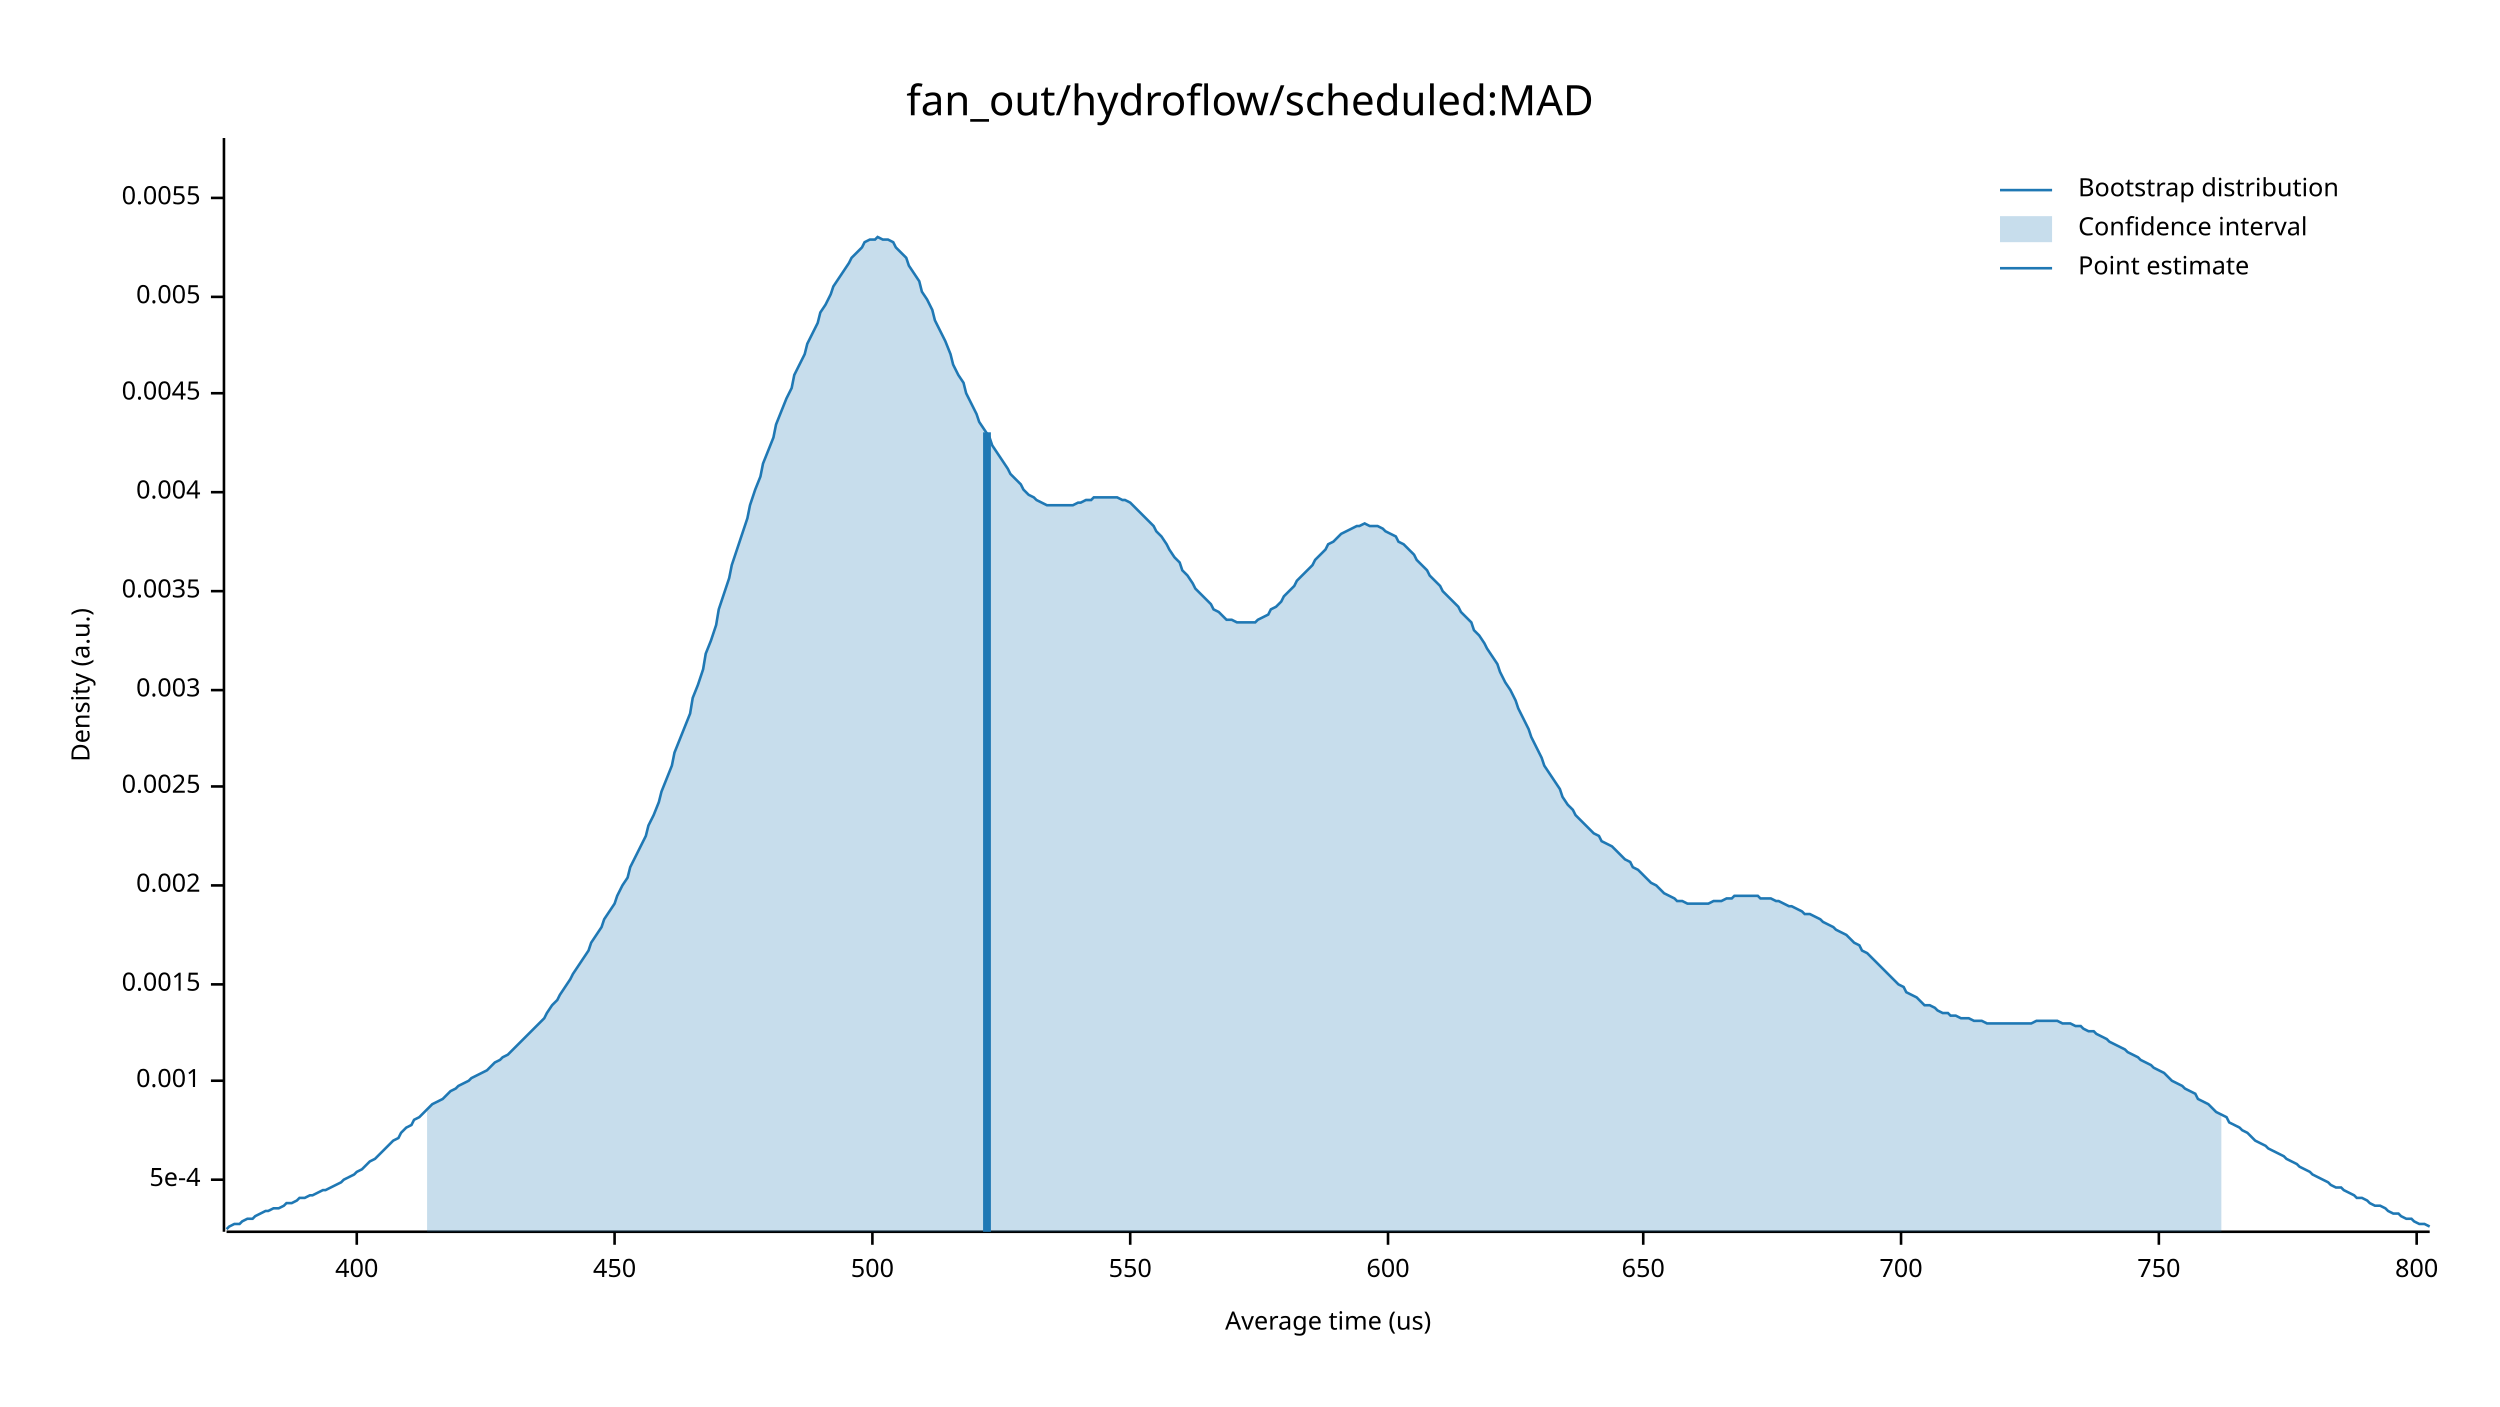
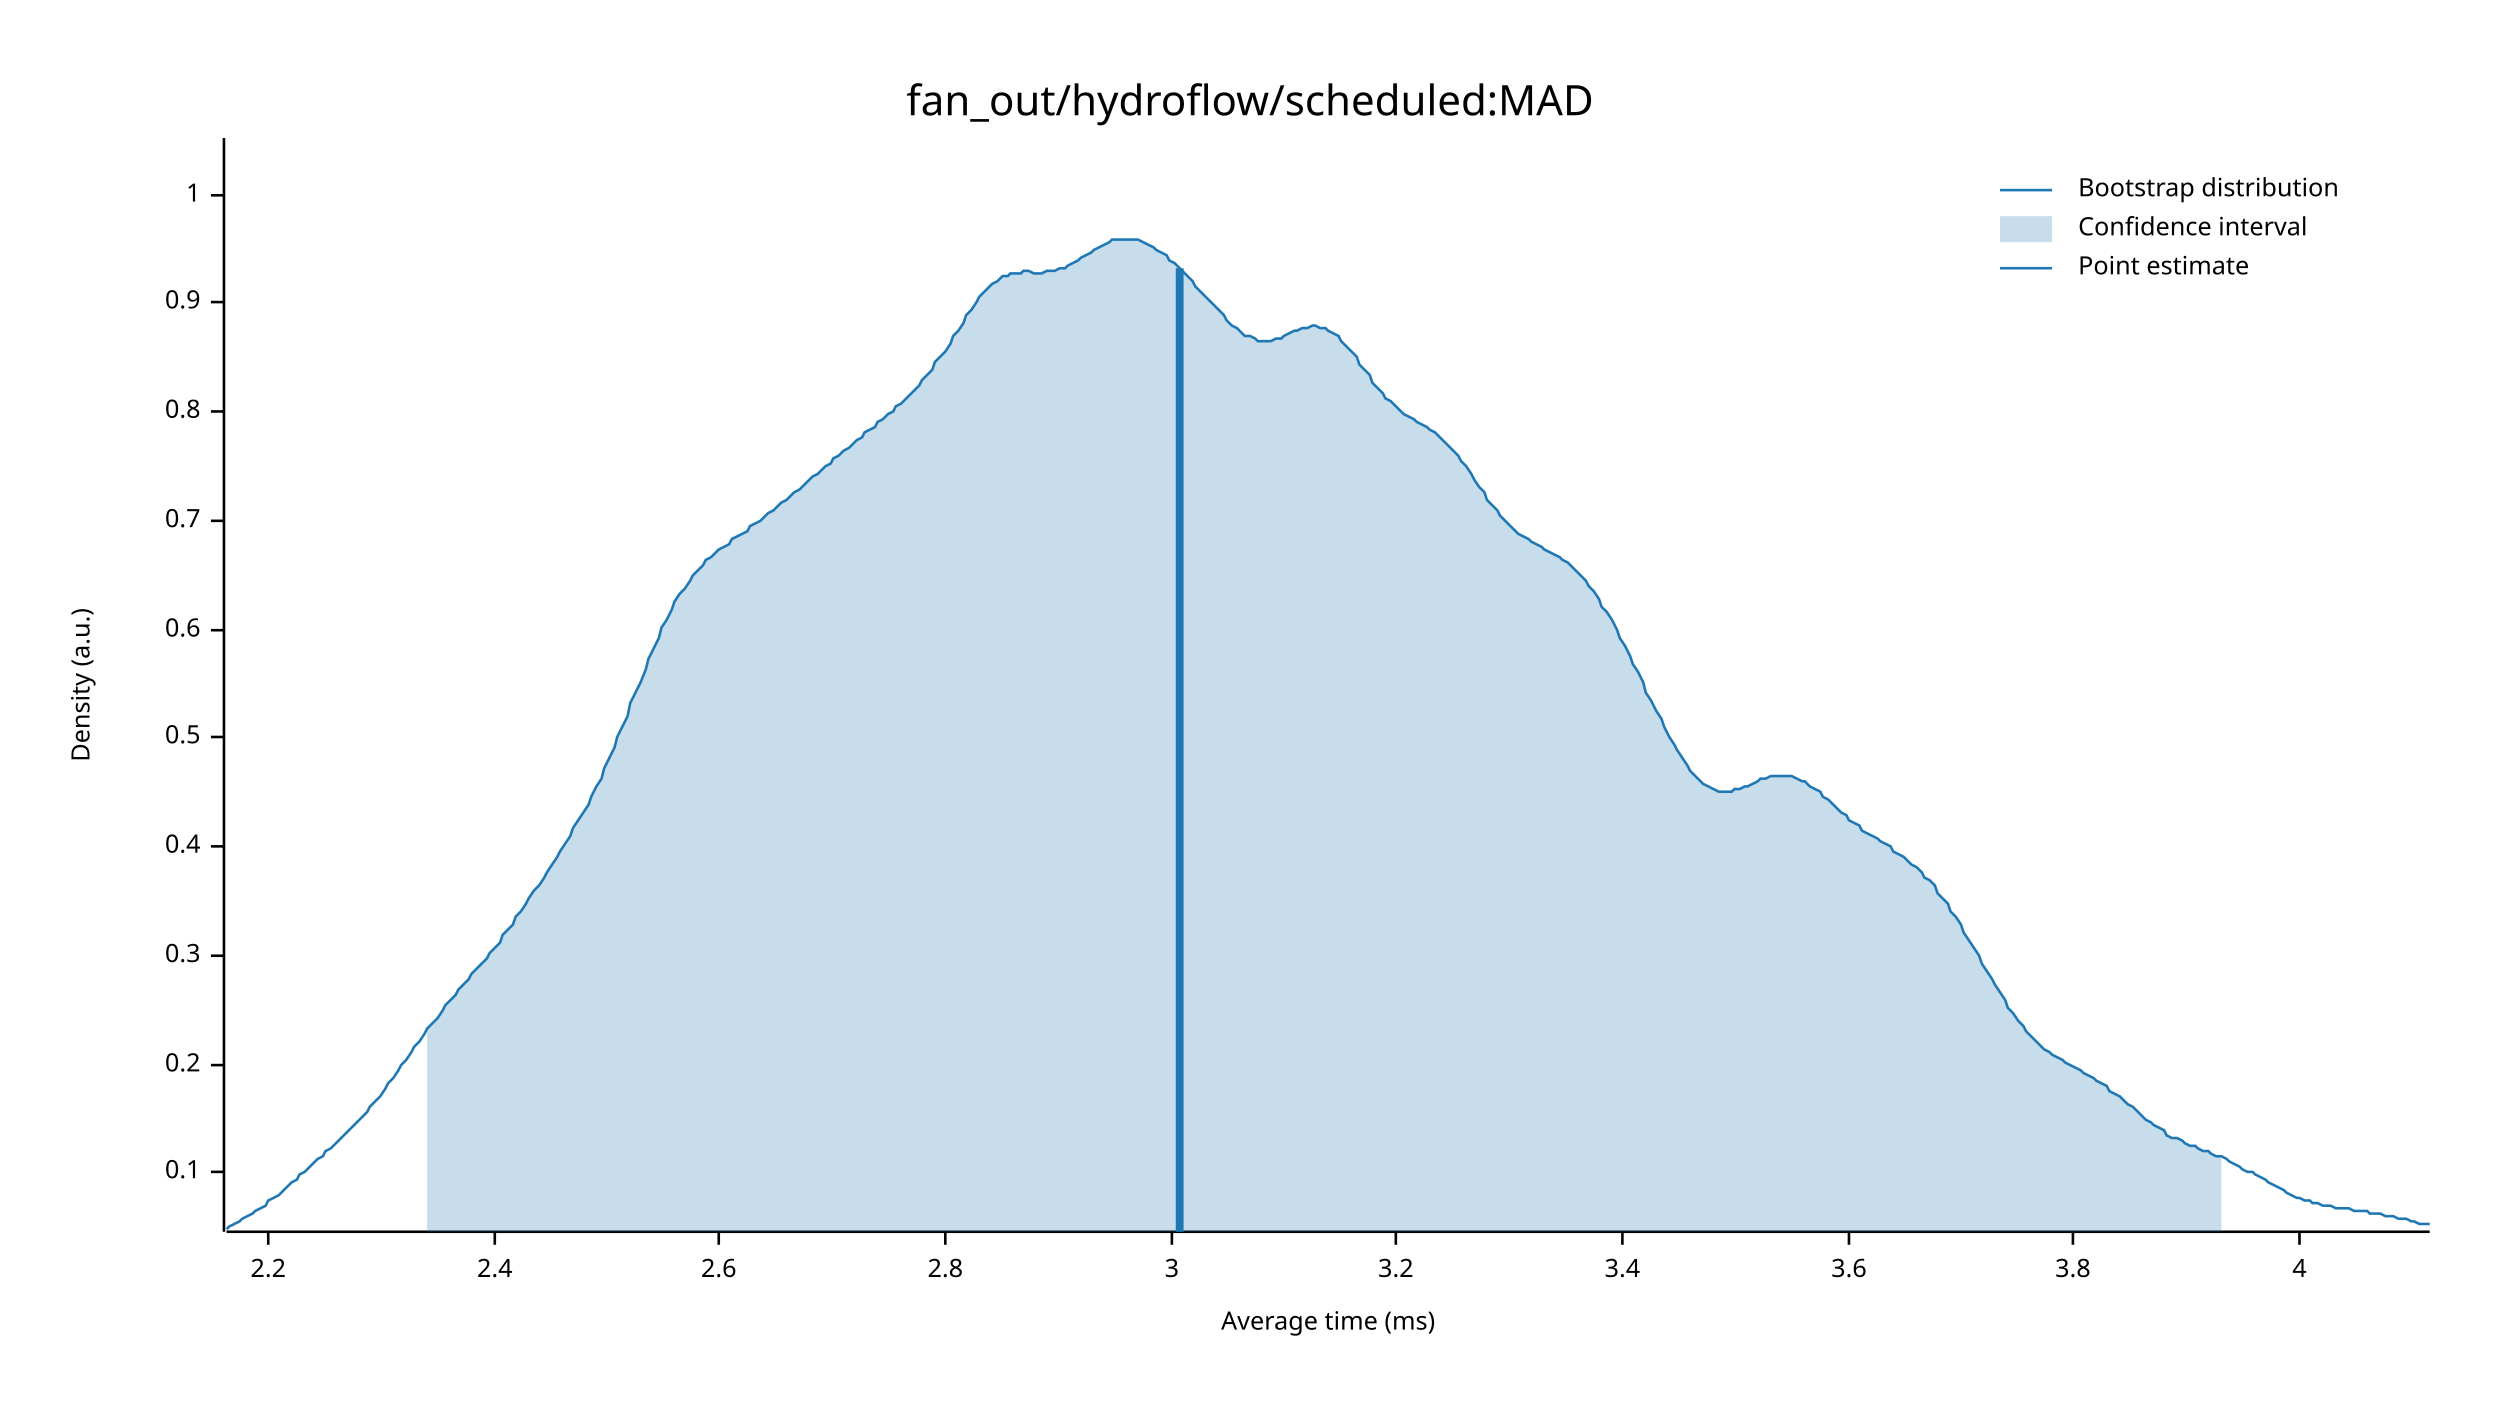
<svg xmlns="http://www.w3.org/2000/svg" width="960" height="540" viewBox="0 0 960 540">
  <text x="480" y="32" dy="0.76em" text-anchor="middle" font-family="sans-serif" font-size="16.129" opacity="1" fill="#000000">
fan_out/hydroflow/scheduled:MAD
</text>
  <text x="27" y="263" dy="0.76em" text-anchor="middle" font-family="sans-serif" font-size="9.677" opacity="1" fill="#000000" transform="rotate(270, 27, 263)">
Density (a.u.)
</text>
  <text x="510" y="513" dy="-0.5ex" text-anchor="middle" font-family="sans-serif" font-size="9.677" opacity="1" fill="#000000">
- Average time (us)
+ Average time (ms)
</text>
  <polyline fill="none" opacity="1" stroke="#000000" stroke-width="1" points="86,53 86,473 " />
-   <text x="77" y="453" dy="0.5ex" text-anchor="end" font-family="sans-serif" font-size="9.677" opacity="1" fill="#000000">
- 5e-4
+   <text x="77" y="450" dy="0.5ex" text-anchor="end" font-family="sans-serif" font-size="9.677" opacity="1" fill="#000000">
+ 0.1
</text>
-   <polyline fill="none" opacity="1" stroke="#000000" stroke-width="1" points="81,453 86,453 " />
-   <text x="77" y="415" dy="0.5ex" text-anchor="end" font-family="sans-serif" font-size="9.677" opacity="1" fill="#000000">
- 0.001
+   <polyline fill="none" opacity="1" stroke="#000000" stroke-width="1" points="81,450 86,450 " />
+   <text x="77" y="409" dy="0.5ex" text-anchor="end" font-family="sans-serif" font-size="9.677" opacity="1" fill="#000000">
+ 0.2
</text>
-   <polyline fill="none" opacity="1" stroke="#000000" stroke-width="1" points="81,415 86,415 " />
-   <text x="77" y="378" dy="0.5ex" text-anchor="end" font-family="sans-serif" font-size="9.677" opacity="1" fill="#000000">
- 0.0015
+   <polyline fill="none" opacity="1" stroke="#000000" stroke-width="1" points="81,409 86,409 " />
+   <text x="77" y="367" dy="0.5ex" text-anchor="end" font-family="sans-serif" font-size="9.677" opacity="1" fill="#000000">
+ 0.3
</text>
-   <polyline fill="none" opacity="1" stroke="#000000" stroke-width="1" points="81,378 86,378 " />
-   <text x="77" y="340" dy="0.5ex" text-anchor="end" font-family="sans-serif" font-size="9.677" opacity="1" fill="#000000">
- 0.002
+   <polyline fill="none" opacity="1" stroke="#000000" stroke-width="1" points="81,367 86,367 " />
+   <text x="77" y="325" dy="0.5ex" text-anchor="end" font-family="sans-serif" font-size="9.677" opacity="1" fill="#000000">
+ 0.4
</text>
-   <polyline fill="none" opacity="1" stroke="#000000" stroke-width="1" points="81,340 86,340 " />
-   <text x="77" y="302" dy="0.5ex" text-anchor="end" font-family="sans-serif" font-size="9.677" opacity="1" fill="#000000">
- 0.0025
+   <polyline fill="none" opacity="1" stroke="#000000" stroke-width="1" points="81,325 86,325 " />
+   <text x="77" y="283" dy="0.5ex" text-anchor="end" font-family="sans-serif" font-size="9.677" opacity="1" fill="#000000">
+ 0.5
</text>
-   <polyline fill="none" opacity="1" stroke="#000000" stroke-width="1" points="81,302 86,302 " />
-   <text x="77" y="265" dy="0.5ex" text-anchor="end" font-family="sans-serif" font-size="9.677" opacity="1" fill="#000000">
- 0.003
+   <polyline fill="none" opacity="1" stroke="#000000" stroke-width="1" points="81,283 86,283 " />
+   <text x="77" y="242" dy="0.5ex" text-anchor="end" font-family="sans-serif" font-size="9.677" opacity="1" fill="#000000">
+ 0.6
</text>
-   <polyline fill="none" opacity="1" stroke="#000000" stroke-width="1" points="81,265 86,265 " />
-   <text x="77" y="227" dy="0.5ex" text-anchor="end" font-family="sans-serif" font-size="9.677" opacity="1" fill="#000000">
- 0.0035
+   <polyline fill="none" opacity="1" stroke="#000000" stroke-width="1" points="81,242 86,242 " />
+   <text x="77" y="200" dy="0.5ex" text-anchor="end" font-family="sans-serif" font-size="9.677" opacity="1" fill="#000000">
+ 0.7
</text>
-   <polyline fill="none" opacity="1" stroke="#000000" stroke-width="1" points="81,227 86,227 " />
-   <text x="77" y="189" dy="0.5ex" text-anchor="end" font-family="sans-serif" font-size="9.677" opacity="1" fill="#000000">
- 0.004
+   <polyline fill="none" opacity="1" stroke="#000000" stroke-width="1" points="81,200 86,200 " />
+   <text x="77" y="158" dy="0.5ex" text-anchor="end" font-family="sans-serif" font-size="9.677" opacity="1" fill="#000000">
+ 0.8
</text>
-   <polyline fill="none" opacity="1" stroke="#000000" stroke-width="1" points="81,189 86,189 " />
-   <text x="77" y="151" dy="0.5ex" text-anchor="end" font-family="sans-serif" font-size="9.677" opacity="1" fill="#000000">
- 0.0045
+   <polyline fill="none" opacity="1" stroke="#000000" stroke-width="1" points="81,158 86,158 " />
+   <text x="77" y="116" dy="0.5ex" text-anchor="end" font-family="sans-serif" font-size="9.677" opacity="1" fill="#000000">
+ 0.9
</text>
-   <polyline fill="none" opacity="1" stroke="#000000" stroke-width="1" points="81,151 86,151 " />
-   <text x="77" y="114" dy="0.5ex" text-anchor="end" font-family="sans-serif" font-size="9.677" opacity="1" fill="#000000">
- 0.005
+   <polyline fill="none" opacity="1" stroke="#000000" stroke-width="1" points="81,116 86,116 " />
+   <text x="77" y="75" dy="0.5ex" text-anchor="end" font-family="sans-serif" font-size="9.677" opacity="1" fill="#000000">
+ 1
</text>
-   <polyline fill="none" opacity="1" stroke="#000000" stroke-width="1" points="81,114 86,114 " />
-   <text x="77" y="76" dy="0.5ex" text-anchor="end" font-family="sans-serif" font-size="9.677" opacity="1" fill="#000000">
- 0.0055
+   <polyline fill="none" opacity="1" stroke="#000000" stroke-width="1" points="81,75 86,75 " />
+   <polyline fill="none" opacity="1" stroke="#000000" stroke-width="1" points="87,473 933,473 " />
+   <text x="103" y="483" dy="0.76em" text-anchor="middle" font-family="sans-serif" font-size="9.677" opacity="1" fill="#000000">
+ 2.2
</text>
-   <polyline fill="none" opacity="1" stroke="#000000" stroke-width="1" points="81,76 86,76 " />
-   <polyline fill="none" opacity="1" stroke="#000000" stroke-width="1" points="87,473 933,473 " />
-   <text x="137" y="483" dy="0.76em" text-anchor="middle" font-family="sans-serif" font-size="9.677" opacity="1" fill="#000000">
- 400
+   <polyline fill="none" opacity="1" stroke="#000000" stroke-width="1" points="103,473 103,478 " />
+   <text x="190" y="483" dy="0.76em" text-anchor="middle" font-family="sans-serif" font-size="9.677" opacity="1" fill="#000000">
+ 2.4
</text>
-   <polyline fill="none" opacity="1" stroke="#000000" stroke-width="1" points="137,473 137,478 " />
-   <text x="236" y="483" dy="0.76em" text-anchor="middle" font-family="sans-serif" font-size="9.677" opacity="1" fill="#000000">
- 450
+   <polyline fill="none" opacity="1" stroke="#000000" stroke-width="1" points="190,473 190,478 " />
+   <text x="276" y="483" dy="0.76em" text-anchor="middle" font-family="sans-serif" font-size="9.677" opacity="1" fill="#000000">
+ 2.6
</text>
-   <polyline fill="none" opacity="1" stroke="#000000" stroke-width="1" points="236,473 236,478 " />
-   <text x="335" y="483" dy="0.76em" text-anchor="middle" font-family="sans-serif" font-size="9.677" opacity="1" fill="#000000">
- 500
+   <polyline fill="none" opacity="1" stroke="#000000" stroke-width="1" points="276,473 276,478 " />
+   <text x="363" y="483" dy="0.76em" text-anchor="middle" font-family="sans-serif" font-size="9.677" opacity="1" fill="#000000">
+ 2.8
</text>
-   <polyline fill="none" opacity="1" stroke="#000000" stroke-width="1" points="335,473 335,478 " />
-   <text x="434" y="483" dy="0.76em" text-anchor="middle" font-family="sans-serif" font-size="9.677" opacity="1" fill="#000000">
- 550
+   <polyline fill="none" opacity="1" stroke="#000000" stroke-width="1" points="363,473 363,478 " />
+   <text x="450" y="483" dy="0.76em" text-anchor="middle" font-family="sans-serif" font-size="9.677" opacity="1" fill="#000000">
+ 3
</text>
-   <polyline fill="none" opacity="1" stroke="#000000" stroke-width="1" points="434,473 434,478 " />
-   <text x="533" y="483" dy="0.76em" text-anchor="middle" font-family="sans-serif" font-size="9.677" opacity="1" fill="#000000">
- 600
+   <polyline fill="none" opacity="1" stroke="#000000" stroke-width="1" points="450,473 450,478 " />
+   <text x="536" y="483" dy="0.76em" text-anchor="middle" font-family="sans-serif" font-size="9.677" opacity="1" fill="#000000">
+ 3.2
</text>
-   <polyline fill="none" opacity="1" stroke="#000000" stroke-width="1" points="533,473 533,478 " />
-   <text x="631" y="483" dy="0.76em" text-anchor="middle" font-family="sans-serif" font-size="9.677" opacity="1" fill="#000000">
- 650
+   <polyline fill="none" opacity="1" stroke="#000000" stroke-width="1" points="536,473 536,478 " />
+   <text x="623" y="483" dy="0.76em" text-anchor="middle" font-family="sans-serif" font-size="9.677" opacity="1" fill="#000000">
+ 3.4
</text>
-   <polyline fill="none" opacity="1" stroke="#000000" stroke-width="1" points="631,473 631,478 " />
-   <text x="730" y="483" dy="0.76em" text-anchor="middle" font-family="sans-serif" font-size="9.677" opacity="1" fill="#000000">
- 700
+   <polyline fill="none" opacity="1" stroke="#000000" stroke-width="1" points="623,473 623,478 " />
+   <text x="710" y="483" dy="0.76em" text-anchor="middle" font-family="sans-serif" font-size="9.677" opacity="1" fill="#000000">
+ 3.6
</text>
-   <polyline fill="none" opacity="1" stroke="#000000" stroke-width="1" points="730,473 730,478 " />
-   <text x="829" y="483" dy="0.76em" text-anchor="middle" font-family="sans-serif" font-size="9.677" opacity="1" fill="#000000">
- 750
+   <polyline fill="none" opacity="1" stroke="#000000" stroke-width="1" points="710,473 710,478 " />
+   <text x="796" y="483" dy="0.76em" text-anchor="middle" font-family="sans-serif" font-size="9.677" opacity="1" fill="#000000">
+ 3.8
</text>
-   <polyline fill="none" opacity="1" stroke="#000000" stroke-width="1" points="829,473 829,478 " />
-   <text x="928" y="483" dy="0.76em" text-anchor="middle" font-family="sans-serif" font-size="9.677" opacity="1" fill="#000000">
- 800
+   <polyline fill="none" opacity="1" stroke="#000000" stroke-width="1" points="796,473 796,478 " />
+   <text x="883" y="483" dy="0.76em" text-anchor="middle" font-family="sans-serif" font-size="9.677" opacity="1" fill="#000000">
+ 4
</text>
-   <polyline fill="none" opacity="1" stroke="#000000" stroke-width="1" points="928,473 928,478 " />
-   <polyline fill="none" opacity="1" stroke="#1F78B4" stroke-width="1" points="87,472 88,471 90,470 92,470 93,469 95,468 97,468 98,467 100,466 102,465 103,465 105,464 107,464 109,463 110,462 112,462 114,461 115,460 117,460 119,459 120,459 122,458 124,457 125,457 127,456 129,455 131,454 132,453 134,452 136,451 137,450 139,449 141,447 142,446 144,445 146,443 148,441 149,440 151,438 153,437 154,435 156,433 158,432 159,430 161,429 163,427 164,426 166,424 168,423 170,422 171,421 173,419 175,418 176,417 178,416 180,415 181,414 183,413 185,412 187,411 188,410 190,408 192,407 193,406 195,405 197,403 198,402 200,400 202,398 203,397 205,395 207,393 209,391 210,389 212,386 214,384 215,382 217,379 219,376 220,374 222,371 224,368 226,365 227,362 229,359 231,356 232,353 234,350 236,347 237,344 239,340 241,337 242,333 244,329 246,325 248,321 249,317 251,313 253,308 254,304 256,299 258,294 259,289 261,284 263,279 265,274 266,268 268,263 270,257 271,251 273,246 275,240 276,234 278,228 280,222 281,217 283,211 285,205 287,199 288,194 290,188 292,183 293,178 295,173 297,168 298,163 300,158 302,153 304,149 305,144 307,140 309,136 310,132 312,128 314,124 315,120 317,117 319,113 320,110 322,107 324,104 326,101 327,99 329,97 331,95 332,93 334,92 336,92 337,91 339,92 341,92 343,93 344,95 346,97 348,99 349,102 351,105 353,108 354,112 356,115 358,119 359,123 361,127 363,131 365,136 366,140 368,144 370,147 371,151 373,155 375,159 376,162 378,165 380,168 381,171 383,174 385,177 387,180 388,182 390,184 392,186 393,188 395,190 397,191 398,192 400,193 402,194 404,194 405,194 407,194 409,194 410,194 412,194 414,193 415,193 417,192 419,192 420,191 422,191 424,191 426,191 427,191 429,191 431,192 432,192 434,193 436,195 437,196 439,198 441,200 443,202 444,204 446,206 448,209 449,211 451,214 453,216 454,219 456,221 458,224 459,226 461,228 463,230 465,232 466,234 468,235 470,237 471,238 473,238 475,239 476,239 478,239 480,239 482,239 483,238 485,237 487,236 488,234 490,233 492,231 493,229 495,227 497,225 498,223 500,221 502,219 504,217 505,215 507,213 509,211 510,209 512,208 514,206 515,205 517,204 519,203 521,202 522,202 524,201 526,202 527,202 529,202 531,203 532,204 534,205 536,206 537,208 539,209 541,211 543,213 544,215 546,217 548,219 549,221 551,223 553,225 554,227 556,229 558,231 560,233 561,235 563,237 565,239 566,242 568,244 570,247 571,249 573,252 575,255 576,258 578,262 580,265 582,269 583,272 585,276 587,280 588,283 590,287 592,291 593,294 595,297 597,300 599,303 600,306 602,309 604,311 605,313 607,315 609,317 610,318 612,320 614,321 615,323 617,324 619,325 621,327 622,328 624,330 626,331 627,333 629,334 631,336 632,337 634,339 636,340 638,342 639,343 641,344 643,345 644,346 646,346 648,347 649,347 651,347 653,347 654,347 656,347 658,346 660,346 661,346 663,345 665,345 666,344 668,344 670,344 671,344 673,344 675,344 676,345 678,345 680,345 682,346 683,346 685,347 687,348 688,348 690,349 692,350 693,351 695,351 697,352 699,353 700,354 702,355 704,356 705,357 707,358 709,359 710,360 712,362 714,363 715,365 717,366 719,368 721,370 722,371 724,373 726,375 727,376 729,378 731,379 732,381 734,382 736,383 738,385 739,386 741,386 743,387 744,388 746,389 748,389 749,390 751,390 753,391 754,391 756,391 758,392 760,392 761,392 763,393 765,393 766,393 768,393 770,393 771,393 773,393 775,393 777,393 778,393 780,393 782,392 783,392 785,392 787,392 788,392 790,392 792,393 793,393 795,393 797,394 799,394 800,395 802,396 804,396 805,397 807,398 809,399 810,400 812,401 814,402 816,403 817,404 819,405 821,406 822,407 824,408 826,409 827,410 829,411 831,412 832,413 834,415 836,416 838,417 839,418 841,419 843,420 844,422 846,423 848,424 849,425 851,427 853,428 855,429 856,431 858,432 860,433 861,434 863,435 865,437 866,438 868,439 870,440 871,441 873,442 875,443 877,444 878,445 880,446 882,447 883,448 885,449 887,450 888,451 890,452 892,453 894,454 895,455 897,456 899,456 900,457 902,458 904,459 905,460 907,460 909,461 910,462 912,463 914,463 916,464 917,465 919,466 921,466 922,467 924,468 926,468 927,469 929,470 931,470 933,471 " />
-   <polygon opacity="0.25" fill="#1F78B4" points="164,426 166,424 168,423 170,422 171,421 173,419 175,418 176,417 178,416 180,415 181,414 183,413 185,412 187,411 188,410 190,408 192,407 193,406 195,405 197,403 198,402 200,400 202,398 203,397 205,395 207,393 209,391 210,389 212,386 214,384 215,382 217,379 219,376 220,374 222,371 224,368 226,365 227,362 229,359 231,356 232,353 234,350 236,347 237,344 239,340 241,337 242,333 244,329 246,325 248,321 249,317 251,313 253,308 254,304 256,299 258,294 259,289 261,284 263,279 265,274 266,268 268,263 270,257 271,251 273,246 275,240 276,234 278,228 280,222 281,217 283,211 285,205 287,199 288,194 290,188 292,183 293,178 295,173 297,168 298,163 300,158 302,153 304,149 305,144 307,140 309,136 310,132 312,128 314,124 315,120 317,117 319,113 320,110 322,107 324,104 326,101 327,99 329,97 331,95 332,93 334,92 336,92 337,91 339,92 341,92 343,93 344,95 346,97 348,99 349,102 351,105 353,108 354,112 356,115 358,119 359,123 361,127 363,131 365,136 366,140 368,144 370,147 371,151 373,155 375,159 376,162 378,165 380,168 381,171 383,174 385,177 387,180 388,182 390,184 392,186 393,188 395,190 397,191 398,192 400,193 402,194 404,194 405,194 407,194 409,194 410,194 412,194 414,193 415,193 417,192 419,192 420,191 422,191 424,191 426,191 427,191 429,191 431,192 432,192 434,193 436,195 437,196 439,198 441,200 443,202 444,204 446,206 448,209 449,211 451,214 453,216 454,219 456,221 458,224 459,226 461,228 463,230 465,232 466,234 468,235 470,237 471,238 473,238 475,239 476,239 478,239 480,239 482,239 483,238 485,237 487,236 488,234 490,233 492,231 493,229 495,227 497,225 498,223 500,221 502,219 504,217 505,215 507,213 509,211 510,209 512,208 514,206 515,205 517,204 519,203 521,202 522,202 524,201 526,202 527,202 529,202 531,203 532,204 534,205 536,206 537,208 539,209 541,211 543,213 544,215 546,217 548,219 549,221 551,223 553,225 554,227 556,229 558,231 560,233 561,235 563,237 565,239 566,242 568,244 570,247 571,249 573,252 575,255 576,258 578,262 580,265 582,269 583,272 585,276 587,280 588,283 590,287 592,291 593,294 595,297 597,300 599,303 600,306 602,309 604,311 605,313 607,315 609,317 610,318 612,320 614,321 615,323 617,324 619,325 621,327 622,328 624,330 626,331 627,333 629,334 631,336 632,337 634,339 636,340 638,342 639,343 641,344 643,345 644,346 646,346 648,347 649,347 651,347 653,347 654,347 656,347 658,346 660,346 661,346 663,345 665,345 666,344 668,344 670,344 671,344 673,344 675,344 676,345 678,345 680,345 682,346 683,346 685,347 687,348 688,348 690,349 692,350 693,351 695,351 697,352 699,353 700,354 702,355 704,356 705,357 707,358 709,359 710,360 712,362 714,363 715,365 717,366 719,368 721,370 722,371 724,373 726,375 727,376 729,378 731,379 732,381 734,382 736,383 738,385 739,386 741,386 743,387 744,388 746,389 748,389 749,390 751,390 753,391 754,391 756,391 758,392 760,392 761,392 763,393 765,393 766,393 768,393 770,393 771,393 773,393 775,393 777,393 778,393 780,393 782,392 783,392 785,392 787,392 788,392 790,392 792,393 793,393 795,393 797,394 799,394 800,395 802,396 804,396 805,397 807,398 809,399 810,400 812,401 814,402 816,403 817,404 819,405 821,406 822,407 824,408 826,409 827,410 829,411 831,412 832,413 834,415 836,416 838,417 839,418 841,419 843,420 844,422 846,423 848,424 849,425 851,427 853,428 853,473 164,473 " />
-   <polyline fill="none" opacity="1" stroke="#1F78B4" stroke-width="3" points="379,473 379,166 " />
+   <polyline fill="none" opacity="1" stroke="#000000" stroke-width="1" points="883,473 883,478 " />
+   <polyline fill="none" opacity="1" stroke="#1F78B4" stroke-width="1" points="87,472 88,471 90,470 92,469 93,468 95,467 97,466 98,465 100,464 102,463 103,461 105,460 107,459 109,457 110,456 112,454 114,453 115,451 117,450 119,448 120,447 122,445 124,444 125,442 127,441 129,439 131,437 132,436 134,434 136,432 137,431 139,429 141,427 142,425 144,423 146,421 148,418 149,416 151,414 153,411 154,409 156,407 158,404 159,402 161,400 163,397 164,395 166,393 168,391 170,388 171,386 173,384 175,382 176,380 178,378 180,376 181,374 183,372 185,370 187,368 188,366 190,364 192,362 193,359 195,357 197,355 198,352 200,350 202,347 203,345 205,342 207,340 209,337 210,335 212,332 214,329 215,327 217,324 219,321 220,318 222,315 224,312 226,309 227,306 229,302 231,299 232,295 234,291 236,287 237,283 239,279 241,275 242,270 244,266 246,262 248,257 249,253 251,249 253,245 254,241 256,238 258,234 259,231 261,228 263,226 265,223 266,221 268,219 270,217 271,215 273,214 275,212 276,211 278,210 280,209 281,207 283,206 285,205 287,204 288,202 290,201 292,200 293,199 295,197 297,196 298,195 300,193 302,192 304,190 305,189 307,188 309,186 310,185 312,183 314,182 315,181 317,179 319,178 320,176 322,175 324,173 326,172 327,171 329,169 331,168 332,166 334,165 336,164 337,162 339,161 341,159 343,158 344,156 346,155 348,153 349,152 351,150 353,148 354,146 356,144 358,142 359,139 361,137 363,135 365,132 366,129 368,127 370,124 371,121 373,119 375,116 376,114 378,112 380,110 381,109 383,108 385,106 387,106 388,105 390,105 392,105 393,104 395,104 397,105 398,105 400,105 402,104 404,104 405,104 407,103 409,103 410,102 412,101 414,100 415,99 417,98 419,97 420,96 422,95 424,94 426,93 427,92 429,92 431,92 432,92 434,92 436,92 437,92 439,93 441,94 443,95 444,96 446,97 448,98 449,100 451,101 453,103 454,104 456,106 458,108 459,110 461,112 463,114 465,116 466,117 468,119 470,121 471,123 473,125 475,126 476,127 478,129 480,129 482,130 483,131 485,131 487,131 488,131 490,130 492,130 493,129 495,128 497,127 498,127 500,126 502,126 504,125 505,125 507,126 509,126 510,127 512,128 514,129 515,131 517,133 519,135 521,137 522,140 524,142 526,144 527,147 529,149 531,151 532,153 534,154 536,156 537,157 539,159 541,160 543,161 544,162 546,163 548,164 549,165 551,166 553,168 554,169 556,171 558,173 560,175 561,177 563,179 565,182 566,184 568,187 570,189 571,192 573,194 575,196 576,198 578,200 580,202 582,204 583,205 585,206 587,207 588,208 590,209 592,210 593,211 595,212 597,213 599,214 600,215 602,216 604,218 605,219 607,221 609,223 610,225 612,227 614,230 615,233 617,235 619,238 621,242 622,245 624,248 626,252 627,255 629,258 631,262 632,266 634,269 636,273 638,276 639,279 641,283 643,286 644,288 646,291 648,294 649,296 651,298 653,300 654,301 656,302 658,303 660,304 661,304 663,304 665,304 666,303 668,303 670,302 671,302 673,301 675,300 676,299 678,299 680,298 682,298 683,298 685,298 687,298 688,298 690,299 692,300 693,300 695,302 697,303 699,304 700,306 702,307 704,309 705,310 707,312 709,313 710,315 712,316 714,317 715,319 717,320 719,321 721,322 722,323 724,324 726,325 727,327 729,328 731,329 732,330 734,332 736,333 738,335 739,337 741,338 743,340 744,343 746,345 748,347 749,350 751,352 753,355 754,358 756,361 758,364 760,367 761,370 763,373 765,376 766,378 768,381 770,384 771,387 773,389 775,392 777,394 778,396 780,398 782,400 783,401 785,403 787,404 788,405 790,406 792,407 793,408 795,409 797,410 799,411 800,412 802,413 804,414 805,415 807,416 809,417 810,419 812,420 814,421 816,423 817,424 819,425 821,427 822,428 824,430 826,431 827,432 829,433 831,434 832,436 834,437 836,437 838,438 839,439 841,440 843,440 844,441 846,442 848,442 849,443 851,444 853,444 855,445 856,446 858,447 860,448 861,449 863,450 865,450 866,451 868,452 870,453 871,454 873,455 875,456 877,457 878,458 880,459 882,460 883,460 885,461 887,461 888,462 890,462 892,463 894,463 895,463 897,464 899,464 900,464 902,464 904,465 905,465 907,465 909,465 910,466 912,466 914,466 916,467 917,467 919,467 921,468 922,468 924,468 926,469 927,469 929,470 931,470 933,470 " />
+   <polygon opacity="0.25" fill="#1F78B4" points="164,395 166,393 168,391 170,388 171,386 173,384 175,382 176,380 178,378 180,376 181,374 183,372 185,370 187,368 188,366 190,364 192,362 193,359 195,357 197,355 198,352 200,350 202,347 203,345 205,342 207,340 209,337 210,335 212,332 214,329 215,327 217,324 219,321 220,318 222,315 224,312 226,309 227,306 229,302 231,299 232,295 234,291 236,287 237,283 239,279 241,275 242,270 244,266 246,262 248,257 249,253 251,249 253,245 254,241 256,238 258,234 259,231 261,228 263,226 265,223 266,221 268,219 270,217 271,215 273,214 275,212 276,211 278,210 280,209 281,207 283,206 285,205 287,204 288,202 290,201 292,200 293,199 295,197 297,196 298,195 300,193 302,192 304,190 305,189 307,188 309,186 310,185 312,183 314,182 315,181 317,179 319,178 320,176 322,175 324,173 326,172 327,171 329,169 331,168 332,166 334,165 336,164 337,162 339,161 341,159 343,158 344,156 346,155 348,153 349,152 351,150 353,148 354,146 356,144 358,142 359,139 361,137 363,135 365,132 366,129 368,127 370,124 371,121 373,119 375,116 376,114 378,112 380,110 381,109 383,108 385,106 387,106 388,105 390,105 392,105 393,104 395,104 397,105 398,105 400,105 402,104 404,104 405,104 407,103 409,103 410,102 412,101 414,100 415,99 417,98 419,97 420,96 422,95 424,94 426,93 427,92 429,92 431,92 432,92 434,92 436,92 437,92 439,93 441,94 443,95 444,96 446,97 448,98 449,100 451,101 453,103 454,104 456,106 458,108 459,110 461,112 463,114 465,116 466,117 468,119 470,121 471,123 473,125 475,126 476,127 478,129 480,129 482,130 483,131 485,131 487,131 488,131 490,130 492,130 493,129 495,128 497,127 498,127 500,126 502,126 504,125 505,125 507,126 509,126 510,127 512,128 514,129 515,131 517,133 519,135 521,137 522,140 524,142 526,144 527,147 529,149 531,151 532,153 534,154 536,156 537,157 539,159 541,160 543,161 544,162 546,163 548,164 549,165 551,166 553,168 554,169 556,171 558,173 560,175 561,177 563,179 565,182 566,184 568,187 570,189 571,192 573,194 575,196 576,198 578,200 580,202 582,204 583,205 585,206 587,207 588,208 590,209 592,210 593,211 595,212 597,213 599,214 600,215 602,216 604,218 605,219 607,221 609,223 610,225 612,227 614,230 615,233 617,235 619,238 621,242 622,245 624,248 626,252 627,255 629,258 631,262 632,266 634,269 636,273 638,276 639,279 641,283 643,286 644,288 646,291 648,294 649,296 651,298 653,300 654,301 656,302 658,303 660,304 661,304 663,304 665,304 666,303 668,303 670,302 671,302 673,301 675,300 676,299 678,299 680,298 682,298 683,298 685,298 687,298 688,298 690,299 692,300 693,300 695,302 697,303 699,304 700,306 702,307 704,309 705,310 707,312 709,313 710,315 712,316 714,317 715,319 717,320 719,321 721,322 722,323 724,324 726,325 727,327 729,328 731,329 732,330 734,332 736,333 738,335 739,337 741,338 743,340 744,343 746,345 748,347 749,350 751,352 753,355 754,358 756,361 758,364 760,367 761,370 763,373 765,376 766,378 768,381 770,384 771,387 773,389 775,392 777,394 778,396 780,398 782,400 783,401 785,403 787,404 788,405 790,406 792,407 793,408 795,409 797,410 799,411 800,412 802,413 804,414 805,415 807,416 809,417 810,419 812,420 814,421 816,423 817,424 819,425 821,427 822,428 824,430 826,431 827,432 829,433 831,434 832,436 834,437 836,437 838,438 839,439 841,440 843,440 844,441 846,442 848,442 849,443 851,444 853,444 853,473 164,473 " />
+   <polyline fill="none" opacity="1" stroke="#1F78B4" stroke-width="3" points="453,473 453,103 " />
  <text x="798" y="68" dy="0.76em" text-anchor="start" font-family="sans-serif" font-size="9.677" opacity="1" fill="#000000">
Bootstrap distribution
</text>
  <text x="798" y="83" dy="0.76em" text-anchor="start" font-family="sans-serif" font-size="9.677" opacity="1" fill="#000000">
Confidence interval
</text>
  <text x="798" y="98" dy="0.76em" text-anchor="start" font-family="sans-serif" font-size="9.677" opacity="1" fill="#000000">
Point estimate
</text>
  <polyline fill="none" opacity="1" stroke="#1F78B4" stroke-width="1" points="768,73 788,73 " />
  <rect x="768" y="83" width="20" height="10" opacity="0.25" fill="#1F78B4" stroke="none" />
  <polyline fill="none" opacity="1" stroke="#1F78B4" stroke-width="1" points="768,103 788,103 " />
</svg>
